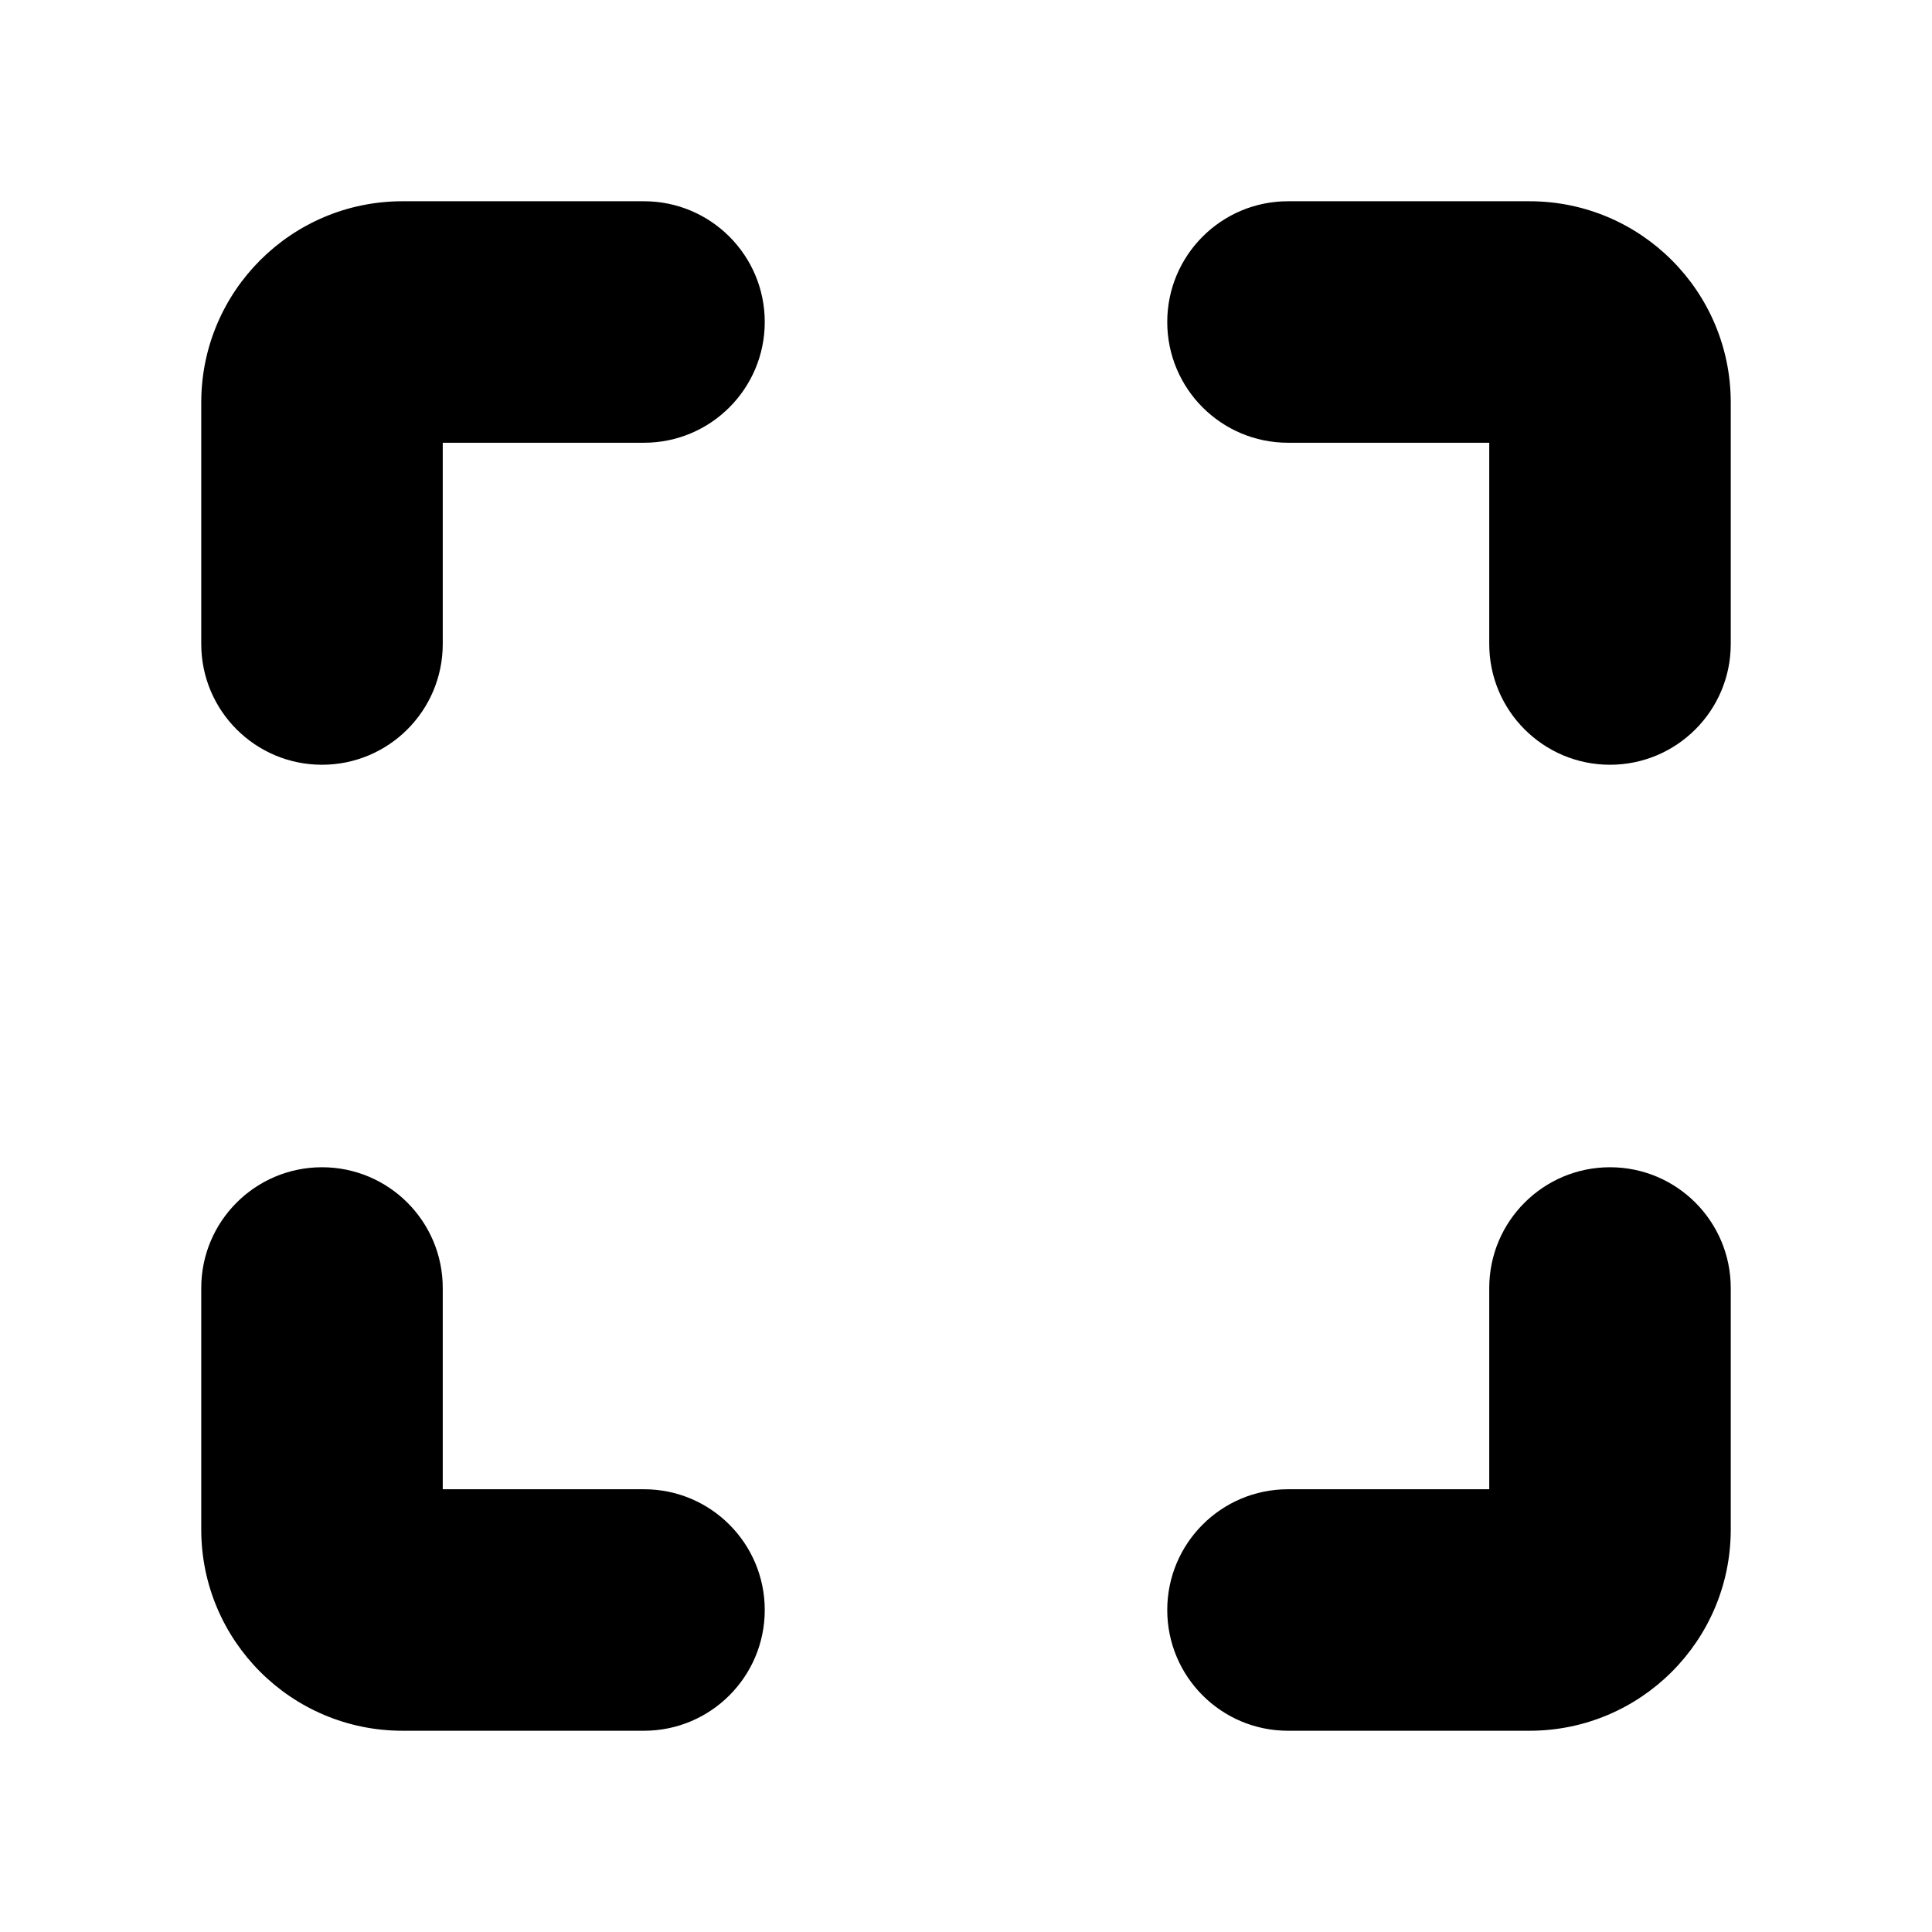
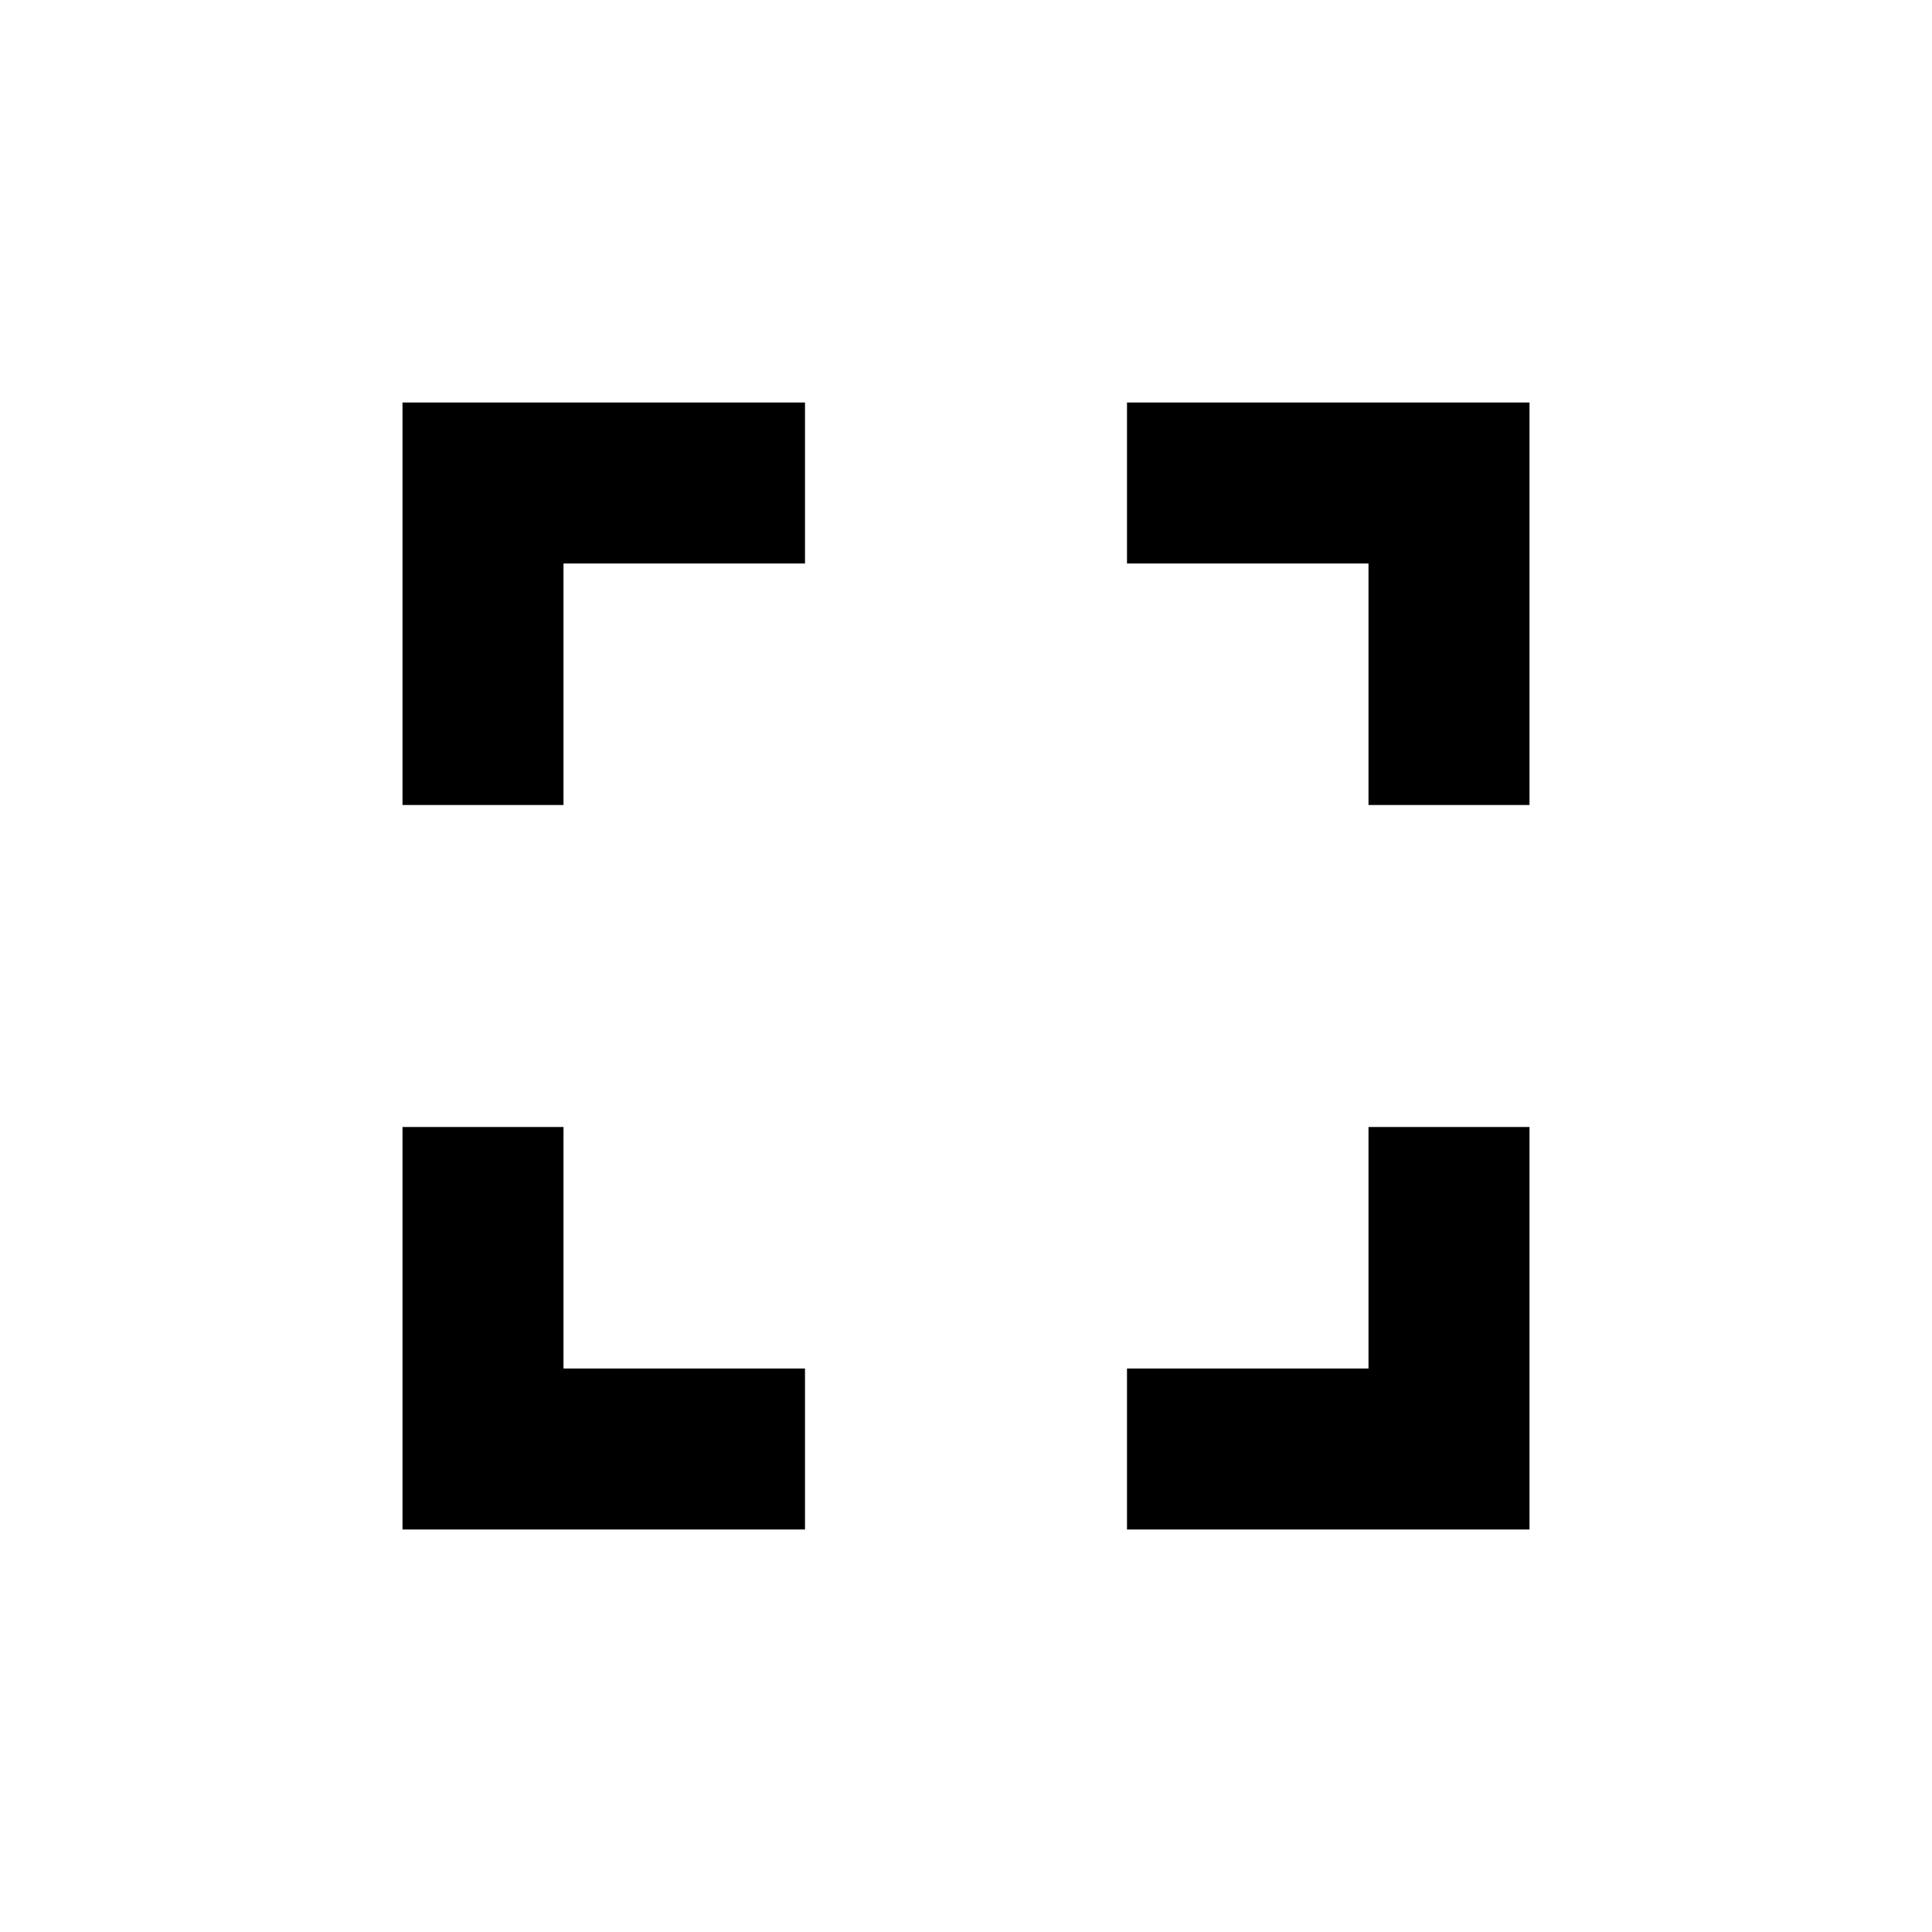
- <svg xmlns="http://www.w3.org/2000/svg" width="32" height="32" viewBox="0 0 24 24">
-   <g fill="none" fill-rule="evenodd">
-     <path d="M24 0v24H0V0zM12.593 23.258l-.011.002l-.071.035l-.02.004l-.014-.004l-.071-.035c-.01-.004-.019-.001-.024.005l-.004.01l-.017.428l.005.02l.01.013l.104.074l.015.004l.012-.004l.104-.074l.012-.016l.004-.017l-.017-.427c-.002-.01-.009-.017-.017-.018m.265-.113l-.013.002l-.185.093l-.01.01l-.003.011l.018.43l.005.012l.008.007l.201.093c.012.004.023 0 .029-.008l.004-.014l-.034-.614c-.003-.012-.01-.02-.02-.022m-.715.002a.023.023 0 0 0-.027.006l-.006.014l-.034.614c0 .012.007.02.017.024l.015-.002l.201-.093l.01-.008l.004-.011l.017-.43l-.003-.012l-.01-.01z" />
-     <path fill="currentColor" d="M18.5 5.5H16a1.5 1.5 0 0 1 0-3h3A2.5 2.5 0 0 1 21.5 5v3a1.5 1.5 0 0 1-3 0zM8 5.5H5.5V8a1.5 1.5 0 1 1-3 0V5A2.5 2.5 0 0 1 5 2.5h3a1.5 1.5 0 1 1 0 3m0 13H5.5V16a1.5 1.5 0 0 0-3 0v3A2.5 2.5 0 0 0 5 21.5h3a1.5 1.5 0 0 0 0-3m8 0h2.5V16a1.5 1.5 0 0 1 3 0v3a2.5 2.5 0 0 1-2.5 2.5h-3a1.5 1.5 0 0 1 0-3" />
-   </g>
+ <svg xmlns="http://www.w3.org/2000/svg" width="1em" height="1em" viewBox="0 0 24 24">
+   <path fill="currentColor" d="M5 5h5v2H7v3H5zm9 0h5v5h-2V7h-3zm3 9h2v5h-5v-2h3zm-7 3v2H5v-5h2v3z" />
</svg>
